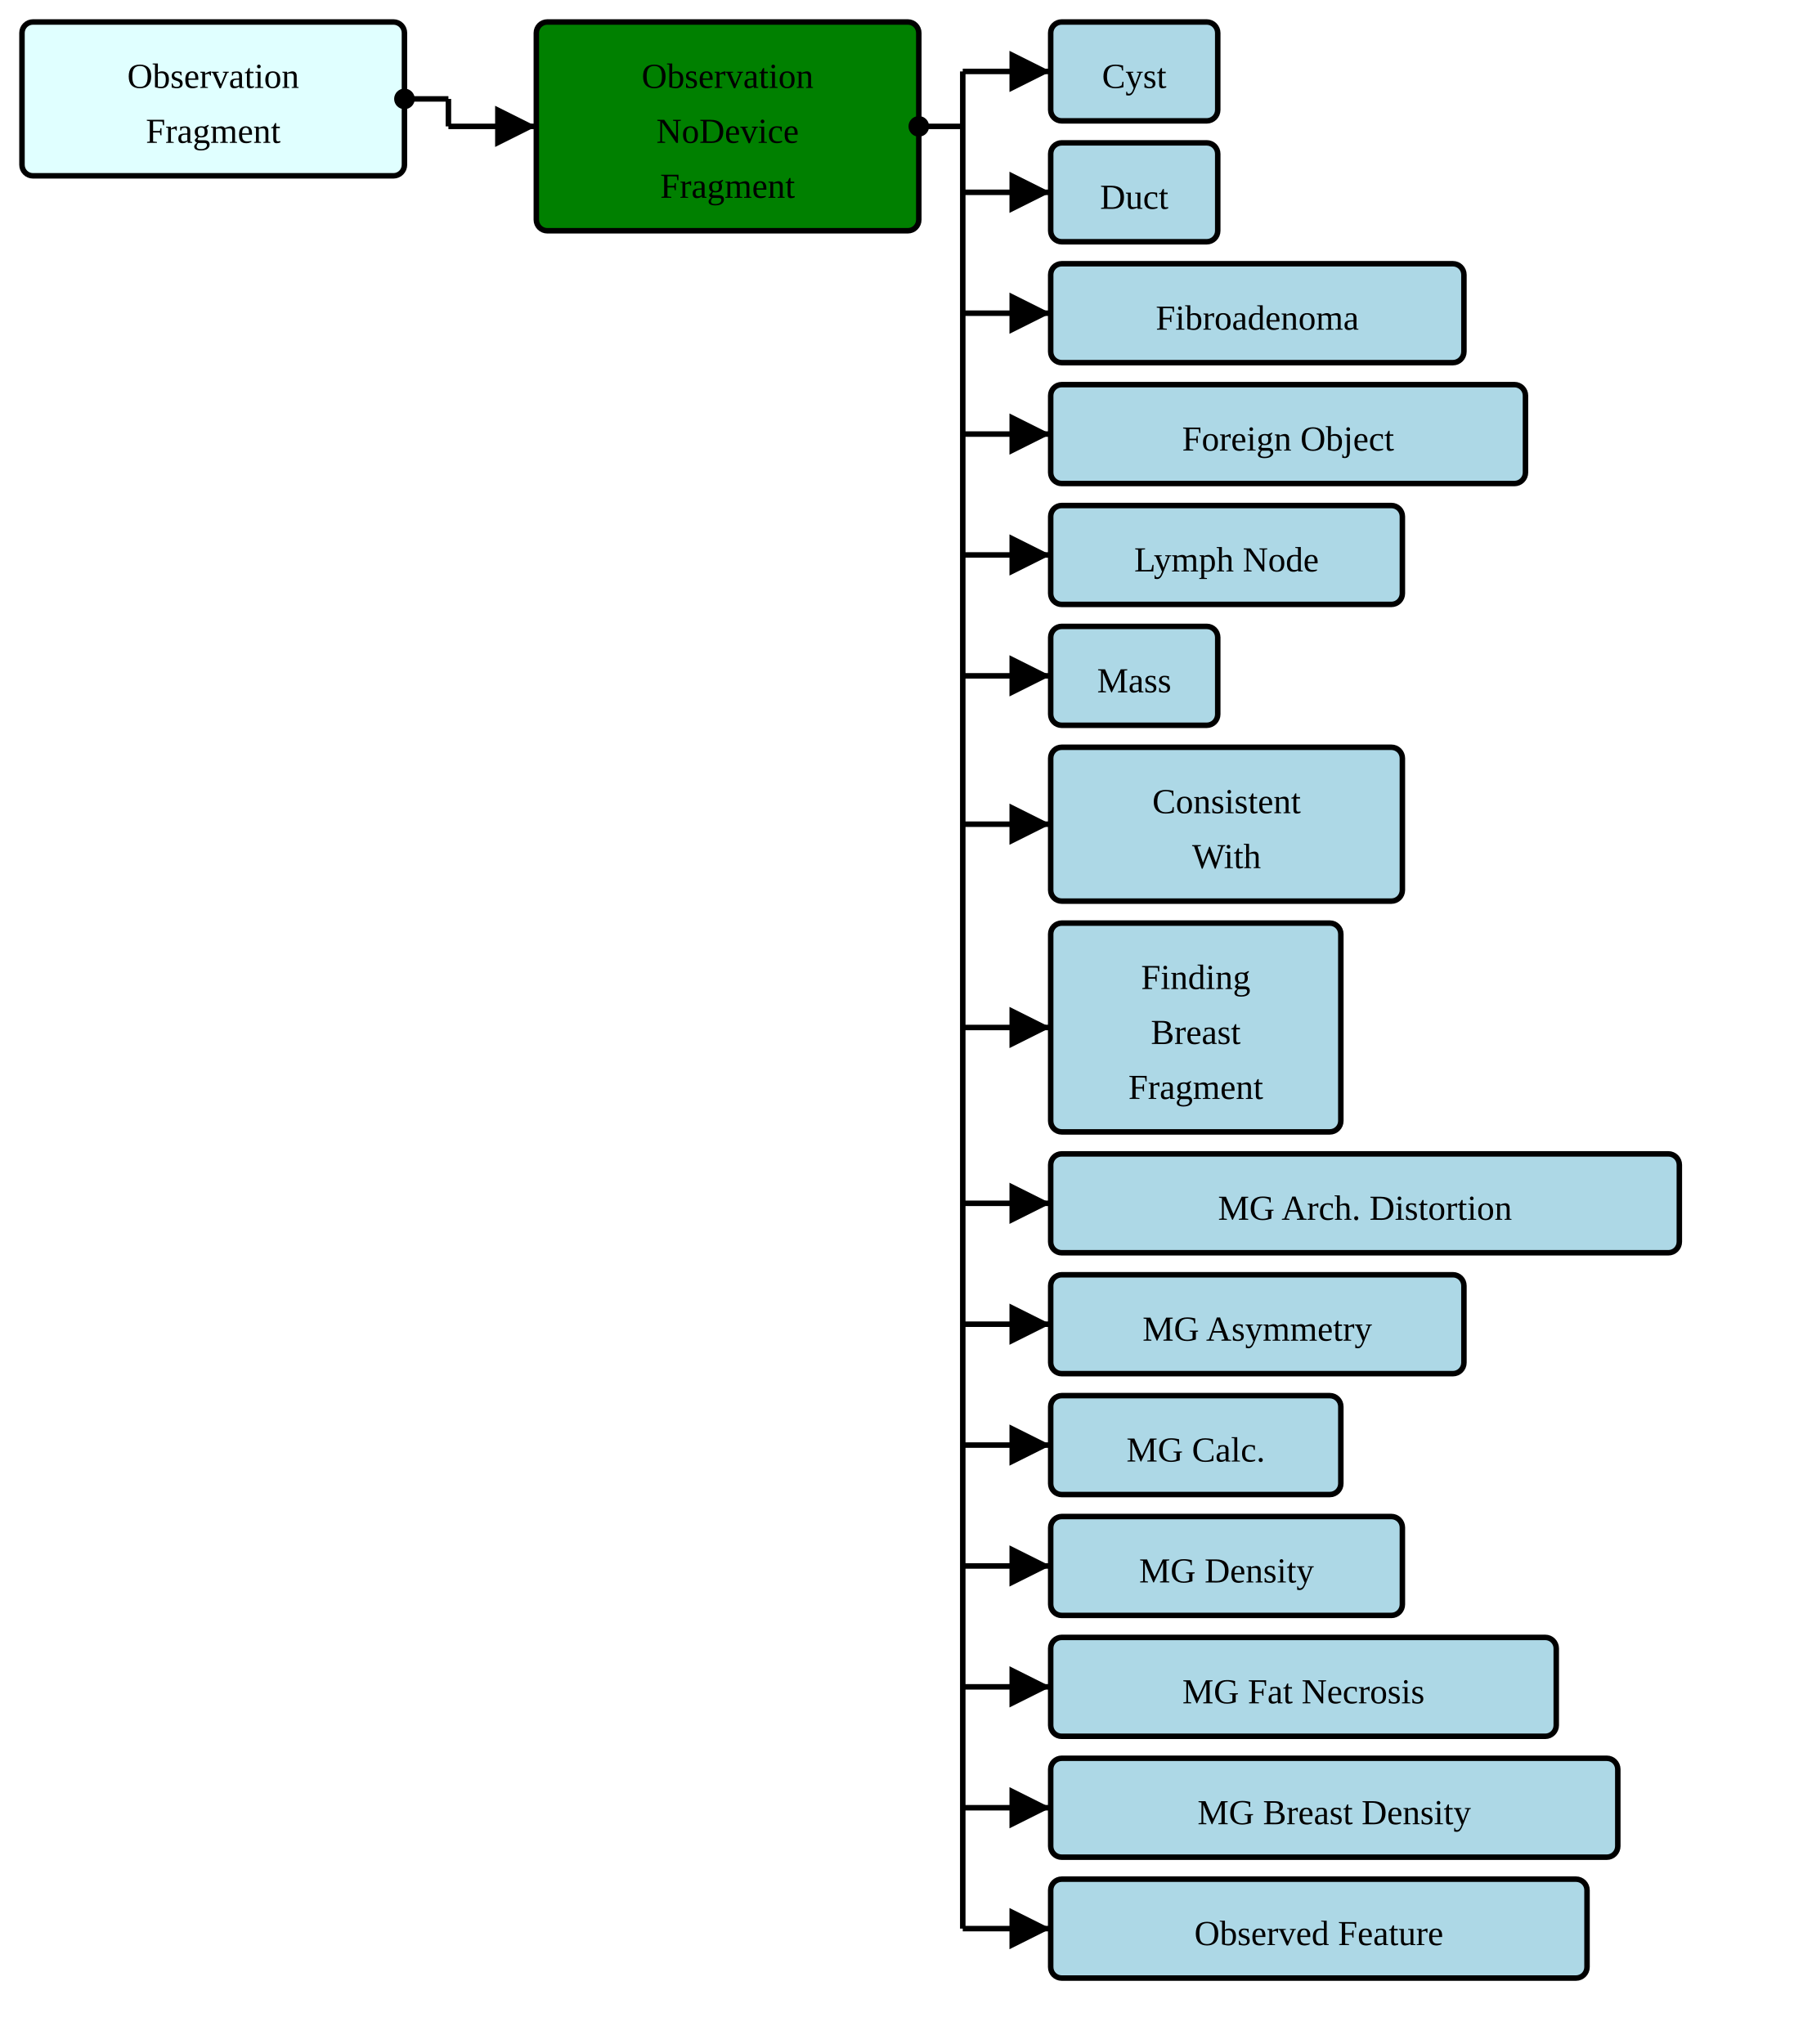
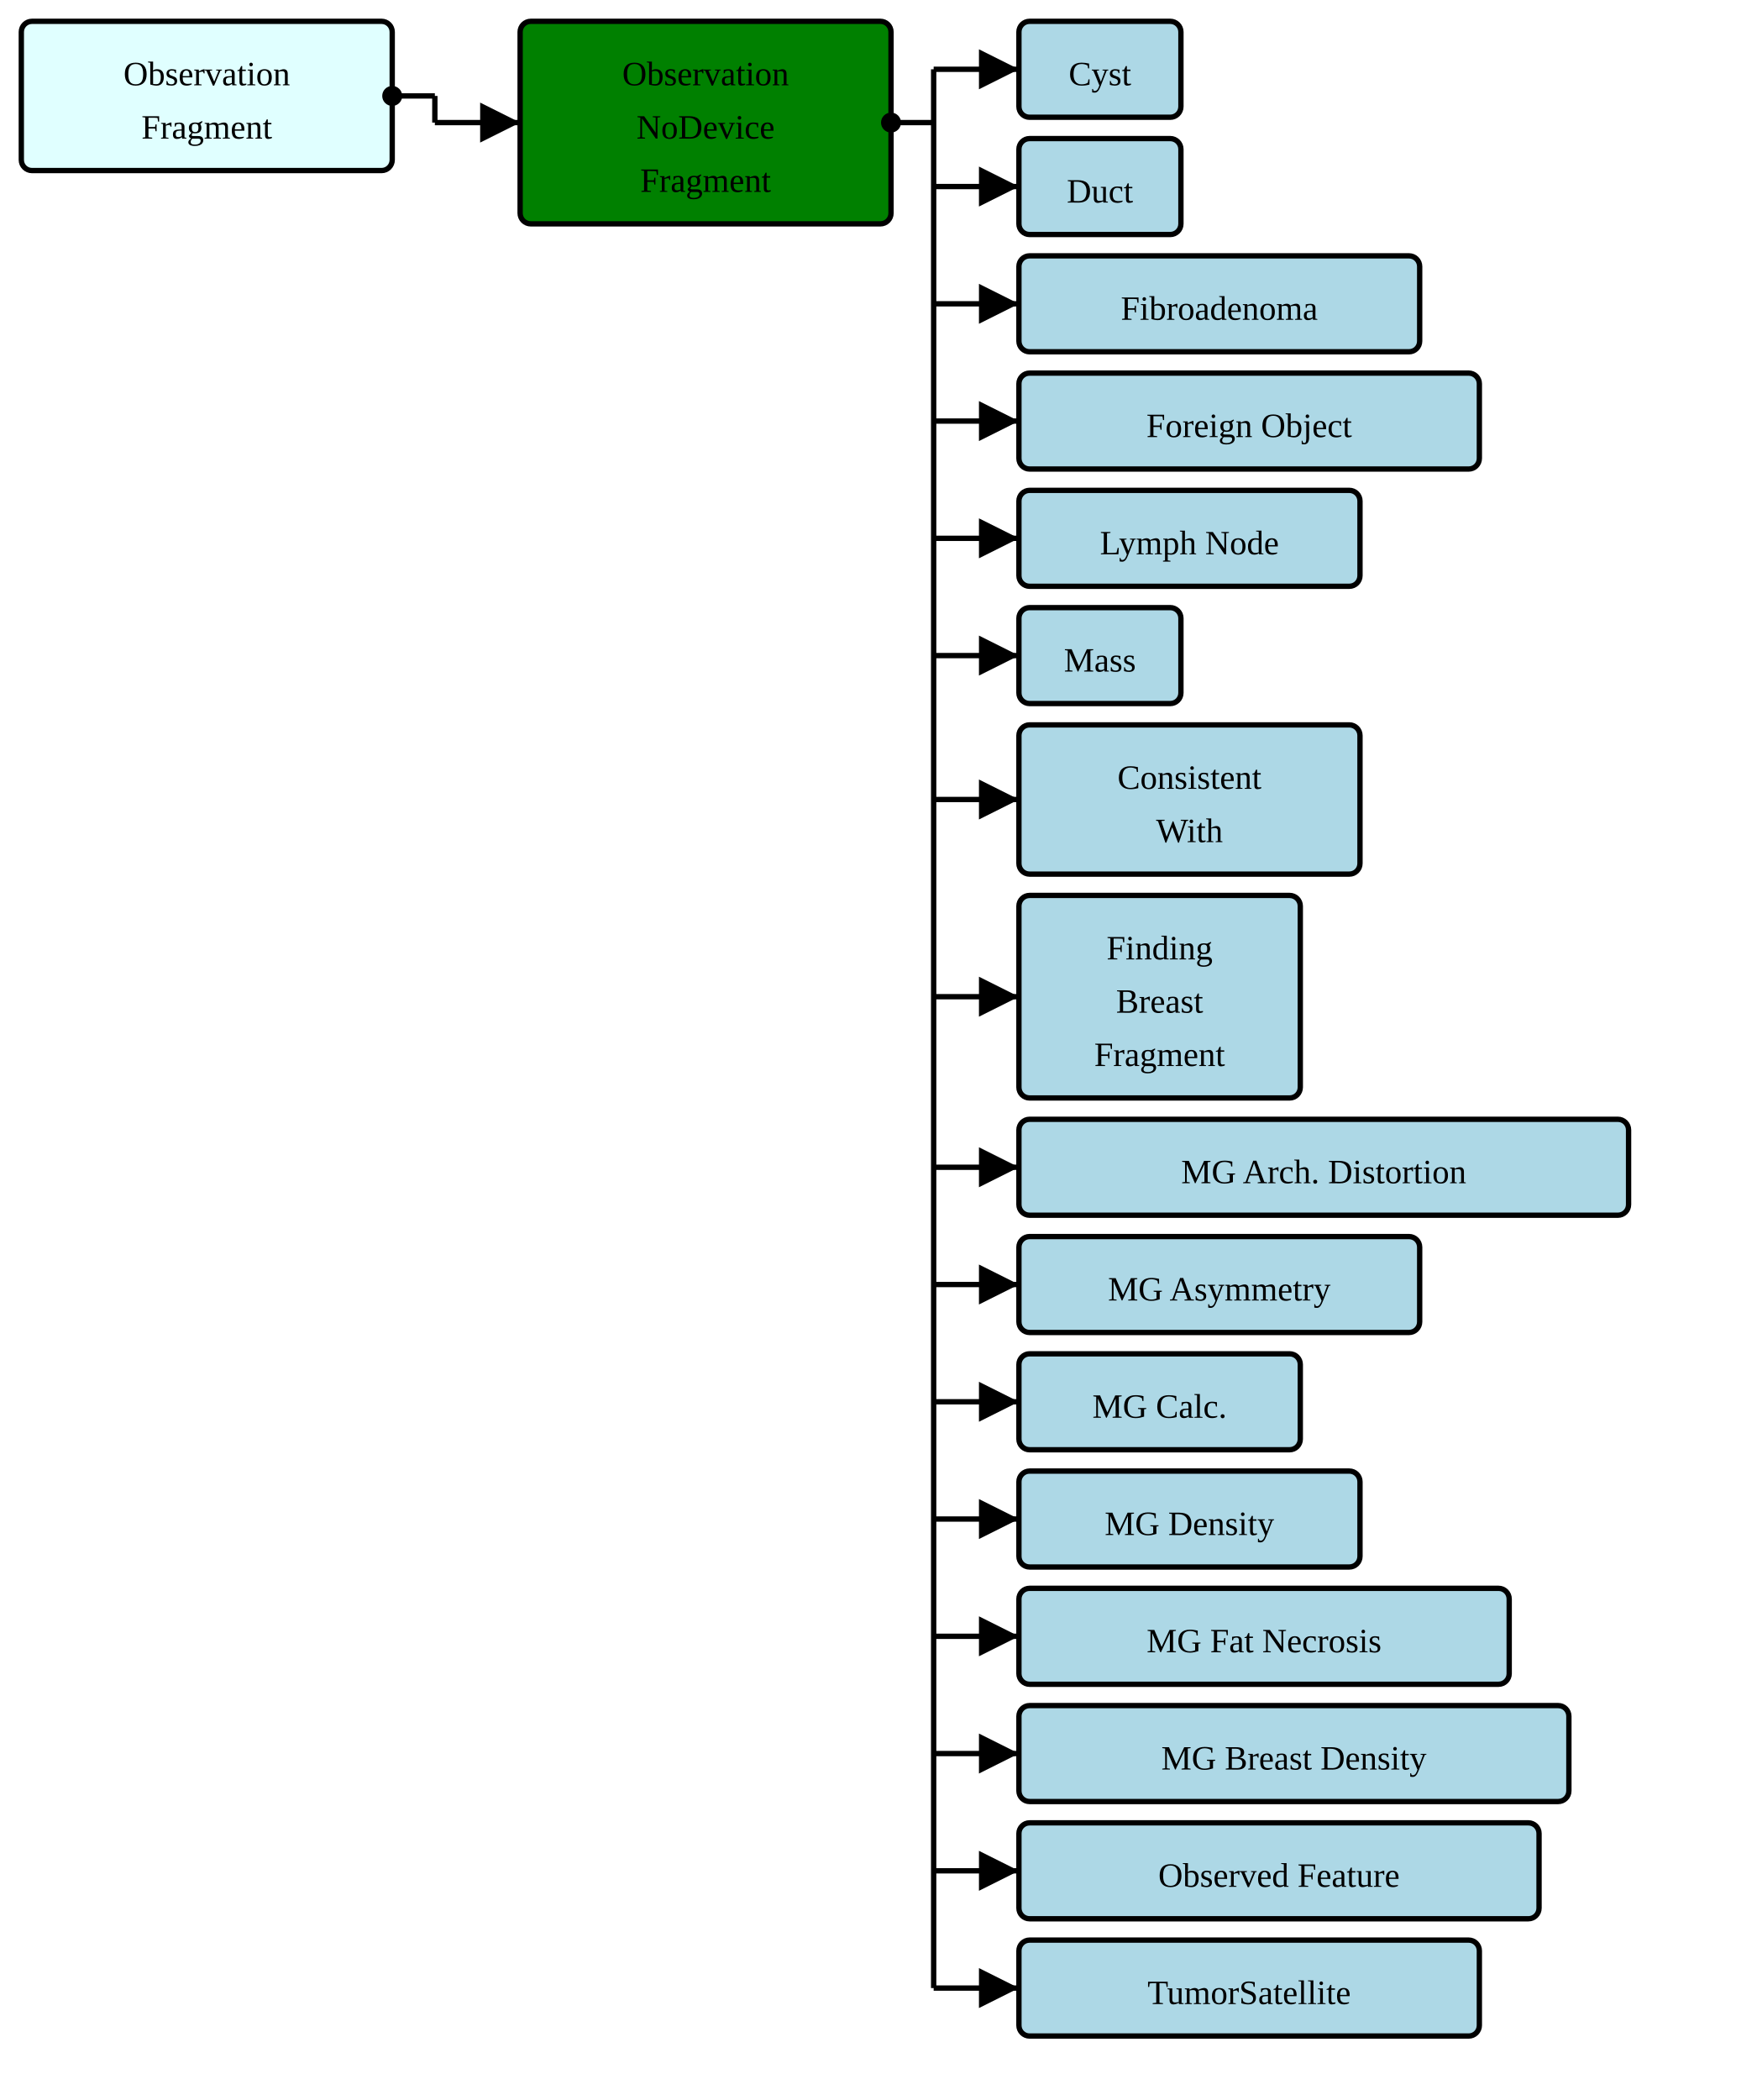
- <svg xmlns="http://www.w3.org/2000/svg" version="1.1" width="618" height="697.5">
+ <svg xmlns="http://www.w3.org/2000/svg" version="1.1" width="618" height="738.75">
  <defs>
    <marker id="arrowStart" markerWidth="3.75" markerHeight="3.75" markerUnits="px" refX="1.875" refY="1.875">
      <circle fill="Black" stroke-width="0" cx="1.875" cy="1.875" r="1.875" />
    </marker>
    <marker id="arrowEnd" markerWidth="7.5" markerHeight="7.5" markerUnits="px" refX="7.5" refY="3.75">
      <polygon fill="Black" stroke-width="0" points="0 0 7.5 3.75 0 7.5" />
    </marker>
  </defs>
  <g>
    <g transform="translate(7.5 7.5)">
      <a href="./StructureDefinition-BreastRadObservationFragment.html" target="_top">
        <rect fill="LightCyan" stroke="Black" stroke-width="1.875" x="0" y="0" width="130.5" height="52.5" rx="3.75" ry="3.75" />
      </a>
      <a href="./StructureDefinition-BreastRadObservationFragment.html" target="_top">
        <text x="65.25" y="22.5" text-anchor="middle">Observation</text>
      </a>
      <a href="./StructureDefinition-BreastRadObservationFragment.html" target="_top">
        <text x="65.25" y="41.25" text-anchor="middle">Fragment</text>
      </a>
    </g>
    <line stroke="Black" stroke-width="1.875" marker-end="url(#arrowEnd)" x1="153" y1="43.125" x2="183" y2="43.125" />
    <line stroke="Black" stroke-width="1.875" marker-start="url(#arrowStart)" x1="138" y1="33.75" x2="153" y2="33.75" />
    <line stroke="Black" stroke-width="1.875" x1="153" y1="33.75" x2="153" y2="43.125" />
  </g>
  <g>
    <g transform="translate(183 7.5)">
      <rect fill="Green" stroke="Black" stroke-width="1.875" x="0" y="0" width="130.5" height="71.25" rx="3.75" ry="3.75" />
      <text x="65.25" y="22.5" text-anchor="middle">Observation</text>
      <text x="65.25" y="41.25" text-anchor="middle">NoDevice</text>
      <text x="65.25" y="60" text-anchor="middle">Fragment</text>
    </g>
    <line stroke="Black" stroke-width="1.875" marker-end="url(#arrowEnd)" x1="328.5" y1="24.375" x2="358.5" y2="24.375" />
    <line stroke="Black" stroke-width="1.875" marker-end="url(#arrowEnd)" x1="328.5" y1="65.625" x2="358.5" y2="65.625" />
    <line stroke="Black" stroke-width="1.875" marker-end="url(#arrowEnd)" x1="328.5" y1="106.875" x2="358.5" y2="106.875" />
    <line stroke="Black" stroke-width="1.875" marker-end="url(#arrowEnd)" x1="328.5" y1="148.125" x2="358.5" y2="148.125" />
    <line stroke="Black" stroke-width="1.875" marker-end="url(#arrowEnd)" x1="328.5" y1="189.375" x2="358.5" y2="189.375" />
    <line stroke="Black" stroke-width="1.875" marker-end="url(#arrowEnd)" x1="328.5" y1="230.625" x2="358.5" y2="230.625" />
    <line stroke="Black" stroke-width="1.875" marker-end="url(#arrowEnd)" x1="328.5" y1="281.25" x2="358.5" y2="281.25" />
    <line stroke="Black" stroke-width="1.875" marker-end="url(#arrowEnd)" x1="328.5" y1="350.625" x2="358.5" y2="350.625" />
    <line stroke="Black" stroke-width="1.875" marker-end="url(#arrowEnd)" x1="328.5" y1="410.625" x2="358.5" y2="410.625" />
    <line stroke="Black" stroke-width="1.875" marker-end="url(#arrowEnd)" x1="328.5" y1="451.875" x2="358.5" y2="451.875" />
    <line stroke="Black" stroke-width="1.875" marker-end="url(#arrowEnd)" x1="328.5" y1="493.125" x2="358.5" y2="493.125" />
    <line stroke="Black" stroke-width="1.875" marker-end="url(#arrowEnd)" x1="328.5" y1="534.375" x2="358.5" y2="534.375" />
    <line stroke="Black" stroke-width="1.875" marker-end="url(#arrowEnd)" x1="328.5" y1="575.625" x2="358.5" y2="575.625" />
    <line stroke="Black" stroke-width="1.875" marker-end="url(#arrowEnd)" x1="328.5" y1="616.875" x2="358.5" y2="616.875" />
    <line stroke="Black" stroke-width="1.875" marker-end="url(#arrowEnd)" x1="328.5" y1="658.125" x2="358.5" y2="658.125" />
+     <line stroke="Black" stroke-width="1.875" marker-end="url(#arrowEnd)" x1="328.5" y1="699.375" x2="358.5" y2="699.375" />
    <line stroke="Black" stroke-width="1.875" marker-start="url(#arrowStart)" x1="313.5" y1="43.125" x2="328.5" y2="43.125" />
-     <line stroke="Black" stroke-width="1.875" x1="328.5" y1="24.375" x2="328.5" y2="658.125" />
+     <line stroke="Black" stroke-width="1.875" x1="328.5" y1="24.375" x2="328.5" y2="699.375" />
  </g>
  <g>
    <g transform="translate(358.5 7.5)">
      <a href="./StructureDefinition-AbnormalityCyst.html" target="_top">
        <rect fill="LightBlue" stroke="Black" stroke-width="1.875" x="0" y="0" width="57" height="33.75" rx="3.75" ry="3.75" />
      </a>
      <a href="./StructureDefinition-AbnormalityCyst.html" target="_top">
        <text x="28.5" y="22.5" text-anchor="middle">Cyst</text>
      </a>
    </g>
    <g transform="translate(358.5 48.75)">
      <a href="./StructureDefinition-AbnormalityDuct.html" target="_top">
        <rect fill="LightBlue" stroke="Black" stroke-width="1.875" x="0" y="0" width="57" height="33.75" rx="3.75" ry="3.75" />
      </a>
      <a href="./StructureDefinition-AbnormalityDuct.html" target="_top">
        <text x="28.5" y="22.5" text-anchor="middle">Duct</text>
      </a>
    </g>
    <g transform="translate(358.5 90)">
      <a href="./StructureDefinition-AbnormalityFibroadenoma.html" target="_top">
        <rect fill="LightBlue" stroke="Black" stroke-width="1.875" x="0" y="0" width="141" height="33.75" rx="3.75" ry="3.75" />
      </a>
      <a href="./StructureDefinition-AbnormalityFibroadenoma.html" target="_top">
        <text x="70.5" y="22.5" text-anchor="middle">Fibroadenoma</text>
      </a>
    </g>
    <g transform="translate(358.5 131.25)">
      <a href="./StructureDefinition-AbnormalityForeignObject.html" target="_top">
        <rect fill="LightBlue" stroke="Black" stroke-width="1.875" x="0" y="0" width="162" height="33.75" rx="3.75" ry="3.75" />
      </a>
      <a href="./StructureDefinition-AbnormalityForeignObject.html" target="_top">
        <text x="81" y="22.5" text-anchor="middle">Foreign Object</text>
      </a>
    </g>
    <g transform="translate(358.5 172.5)">
      <a href="./StructureDefinition-AbnormalityLymphNode.html" target="_top">
        <rect fill="LightBlue" stroke="Black" stroke-width="1.875" x="0" y="0" width="120" height="33.75" rx="3.75" ry="3.75" />
      </a>
      <a href="./StructureDefinition-AbnormalityLymphNode.html" target="_top">
        <text x="60" y="22.5" text-anchor="middle">Lymph Node</text>
      </a>
    </g>
    <g transform="translate(358.5 213.75)">
      <a href="./StructureDefinition-AbnormalityMass.html" target="_top">
        <rect fill="LightBlue" stroke="Black" stroke-width="1.875" x="0" y="0" width="57" height="33.75" rx="3.75" ry="3.75" />
      </a>
      <a href="./StructureDefinition-AbnormalityMass.html" target="_top">
        <text x="28.5" y="22.5" text-anchor="middle">Mass</text>
      </a>
    </g>
    <g transform="translate(358.5 255)">
      <a href="./StructureDefinition-ConsistentWith.html" target="_top">
        <rect fill="LightBlue" stroke="Black" stroke-width="1.875" x="0" y="0" width="120" height="52.5" rx="3.75" ry="3.75" />
      </a>
      <a href="./StructureDefinition-ConsistentWith.html" target="_top">
        <text x="60" y="22.5" text-anchor="middle">Consistent</text>
      </a>
      <a href="./StructureDefinition-ConsistentWith.html" target="_top">
        <text x="60" y="41.25" text-anchor="middle">With</text>
      </a>
    </g>
    <g transform="translate(358.5 315)">
      <a href="./StructureDefinition-FindingBreastFragment.html" target="_top">
        <rect fill="LightBlue" stroke="Black" stroke-width="1.875" x="0" y="0" width="99" height="71.25" rx="3.75" ry="3.75" />
      </a>
      <a href="./StructureDefinition-FindingBreastFragment.html" target="_top">
        <text x="49.5" y="22.5" text-anchor="middle">Finding</text>
      </a>
      <a href="./StructureDefinition-FindingBreastFragment.html" target="_top">
        <text x="49.5" y="41.25" text-anchor="middle">Breast</text>
      </a>
      <a href="./StructureDefinition-FindingBreastFragment.html" target="_top">
        <text x="49.5" y="60" text-anchor="middle">Fragment</text>
      </a>
    </g>
    <g transform="translate(358.5 393.75)">
      <a href="./StructureDefinition-MGAbnormalityArchitecturalDistortion.html" target="_top">
        <rect fill="LightBlue" stroke="Black" stroke-width="1.875" x="0" y="0" width="214.5" height="33.75" rx="3.75" ry="3.75" />
      </a>
      <a href="./StructureDefinition-MGAbnormalityArchitecturalDistortion.html" target="_top">
        <text x="107.25" y="22.5" text-anchor="middle">MG Arch. Distortion</text>
      </a>
    </g>
    <g transform="translate(358.5 435)">
      <a href="./StructureDefinition-MGAbnormalityAsymmetry.html" target="_top">
        <rect fill="LightBlue" stroke="Black" stroke-width="1.875" x="0" y="0" width="141" height="33.75" rx="3.75" ry="3.75" />
      </a>
      <a href="./StructureDefinition-MGAbnormalityAsymmetry.html" target="_top">
        <text x="70.5" y="22.5" text-anchor="middle">MG Asymmetry</text>
      </a>
    </g>
    <g transform="translate(358.5 476.25)">
      <a href="./StructureDefinition-MGAbnormalityCalcification.html" target="_top">
        <rect fill="LightBlue" stroke="Black" stroke-width="1.875" x="0" y="0" width="99" height="33.75" rx="3.75" ry="3.75" />
      </a>
      <a href="./StructureDefinition-MGAbnormalityCalcification.html" target="_top">
        <text x="49.5" y="22.5" text-anchor="middle">MG Calc.</text>
      </a>
    </g>
    <g transform="translate(358.5 517.5)">
      <a href="./StructureDefinition-MGAbnormalityDensity.html" target="_top">
        <rect fill="LightBlue" stroke="Black" stroke-width="1.875" x="0" y="0" width="120" height="33.75" rx="3.75" ry="3.75" />
      </a>
      <a href="./StructureDefinition-MGAbnormalityDensity.html" target="_top">
        <text x="60" y="22.5" text-anchor="middle">MG Density</text>
      </a>
    </g>
    <g transform="translate(358.5 558.75)">
      <a href="./StructureDefinition-MGAbnormalityFatNecrosis.html" target="_top">
        <rect fill="LightBlue" stroke="Black" stroke-width="1.875" x="0" y="0" width="172.5" height="33.75" rx="3.75" ry="3.75" />
      </a>
      <a href="./StructureDefinition-MGAbnormalityFatNecrosis.html" target="_top">
        <text x="86.25" y="22.5" text-anchor="middle">MG Fat Necrosis</text>
      </a>
    </g>
    <g transform="translate(358.5 600)">
      <a href="./StructureDefinition-MGBreastDensity.html" target="_top">
        <rect fill="LightBlue" stroke="Black" stroke-width="1.875" x="0" y="0" width="193.5" height="33.75" rx="3.75" ry="3.75" />
      </a>
      <a href="./StructureDefinition-MGBreastDensity.html" target="_top">
        <text x="96.75" y="22.5" text-anchor="middle">MG Breast Density</text>
      </a>
    </g>
    <g transform="translate(358.5 641.25)">
      <a href="./StructureDefinition-ObservedFeature.html" target="_top">
        <rect fill="LightBlue" stroke="Black" stroke-width="1.875" x="0" y="0" width="183" height="33.75" rx="3.75" ry="3.75" />
      </a>
      <a href="./StructureDefinition-ObservedFeature.html" target="_top">
        <text x="91.5" y="22.5" text-anchor="middle">Observed Feature</text>
      </a>
    </g>
+     <g transform="translate(358.5 682.5)">
+       <a href="./StructureDefinition-TumorSatellite.html" target="_top">
+         <rect fill="LightBlue" stroke="Black" stroke-width="1.875" x="0" y="0" width="162" height="33.75" rx="3.75" ry="3.75" />
+       </a>
+       <a href="./StructureDefinition-TumorSatellite.html" target="_top">
+         <text x="81" y="22.5" text-anchor="middle">TumorSatellite</text>
+       </a>
+     </g>
  </g>
</svg>
